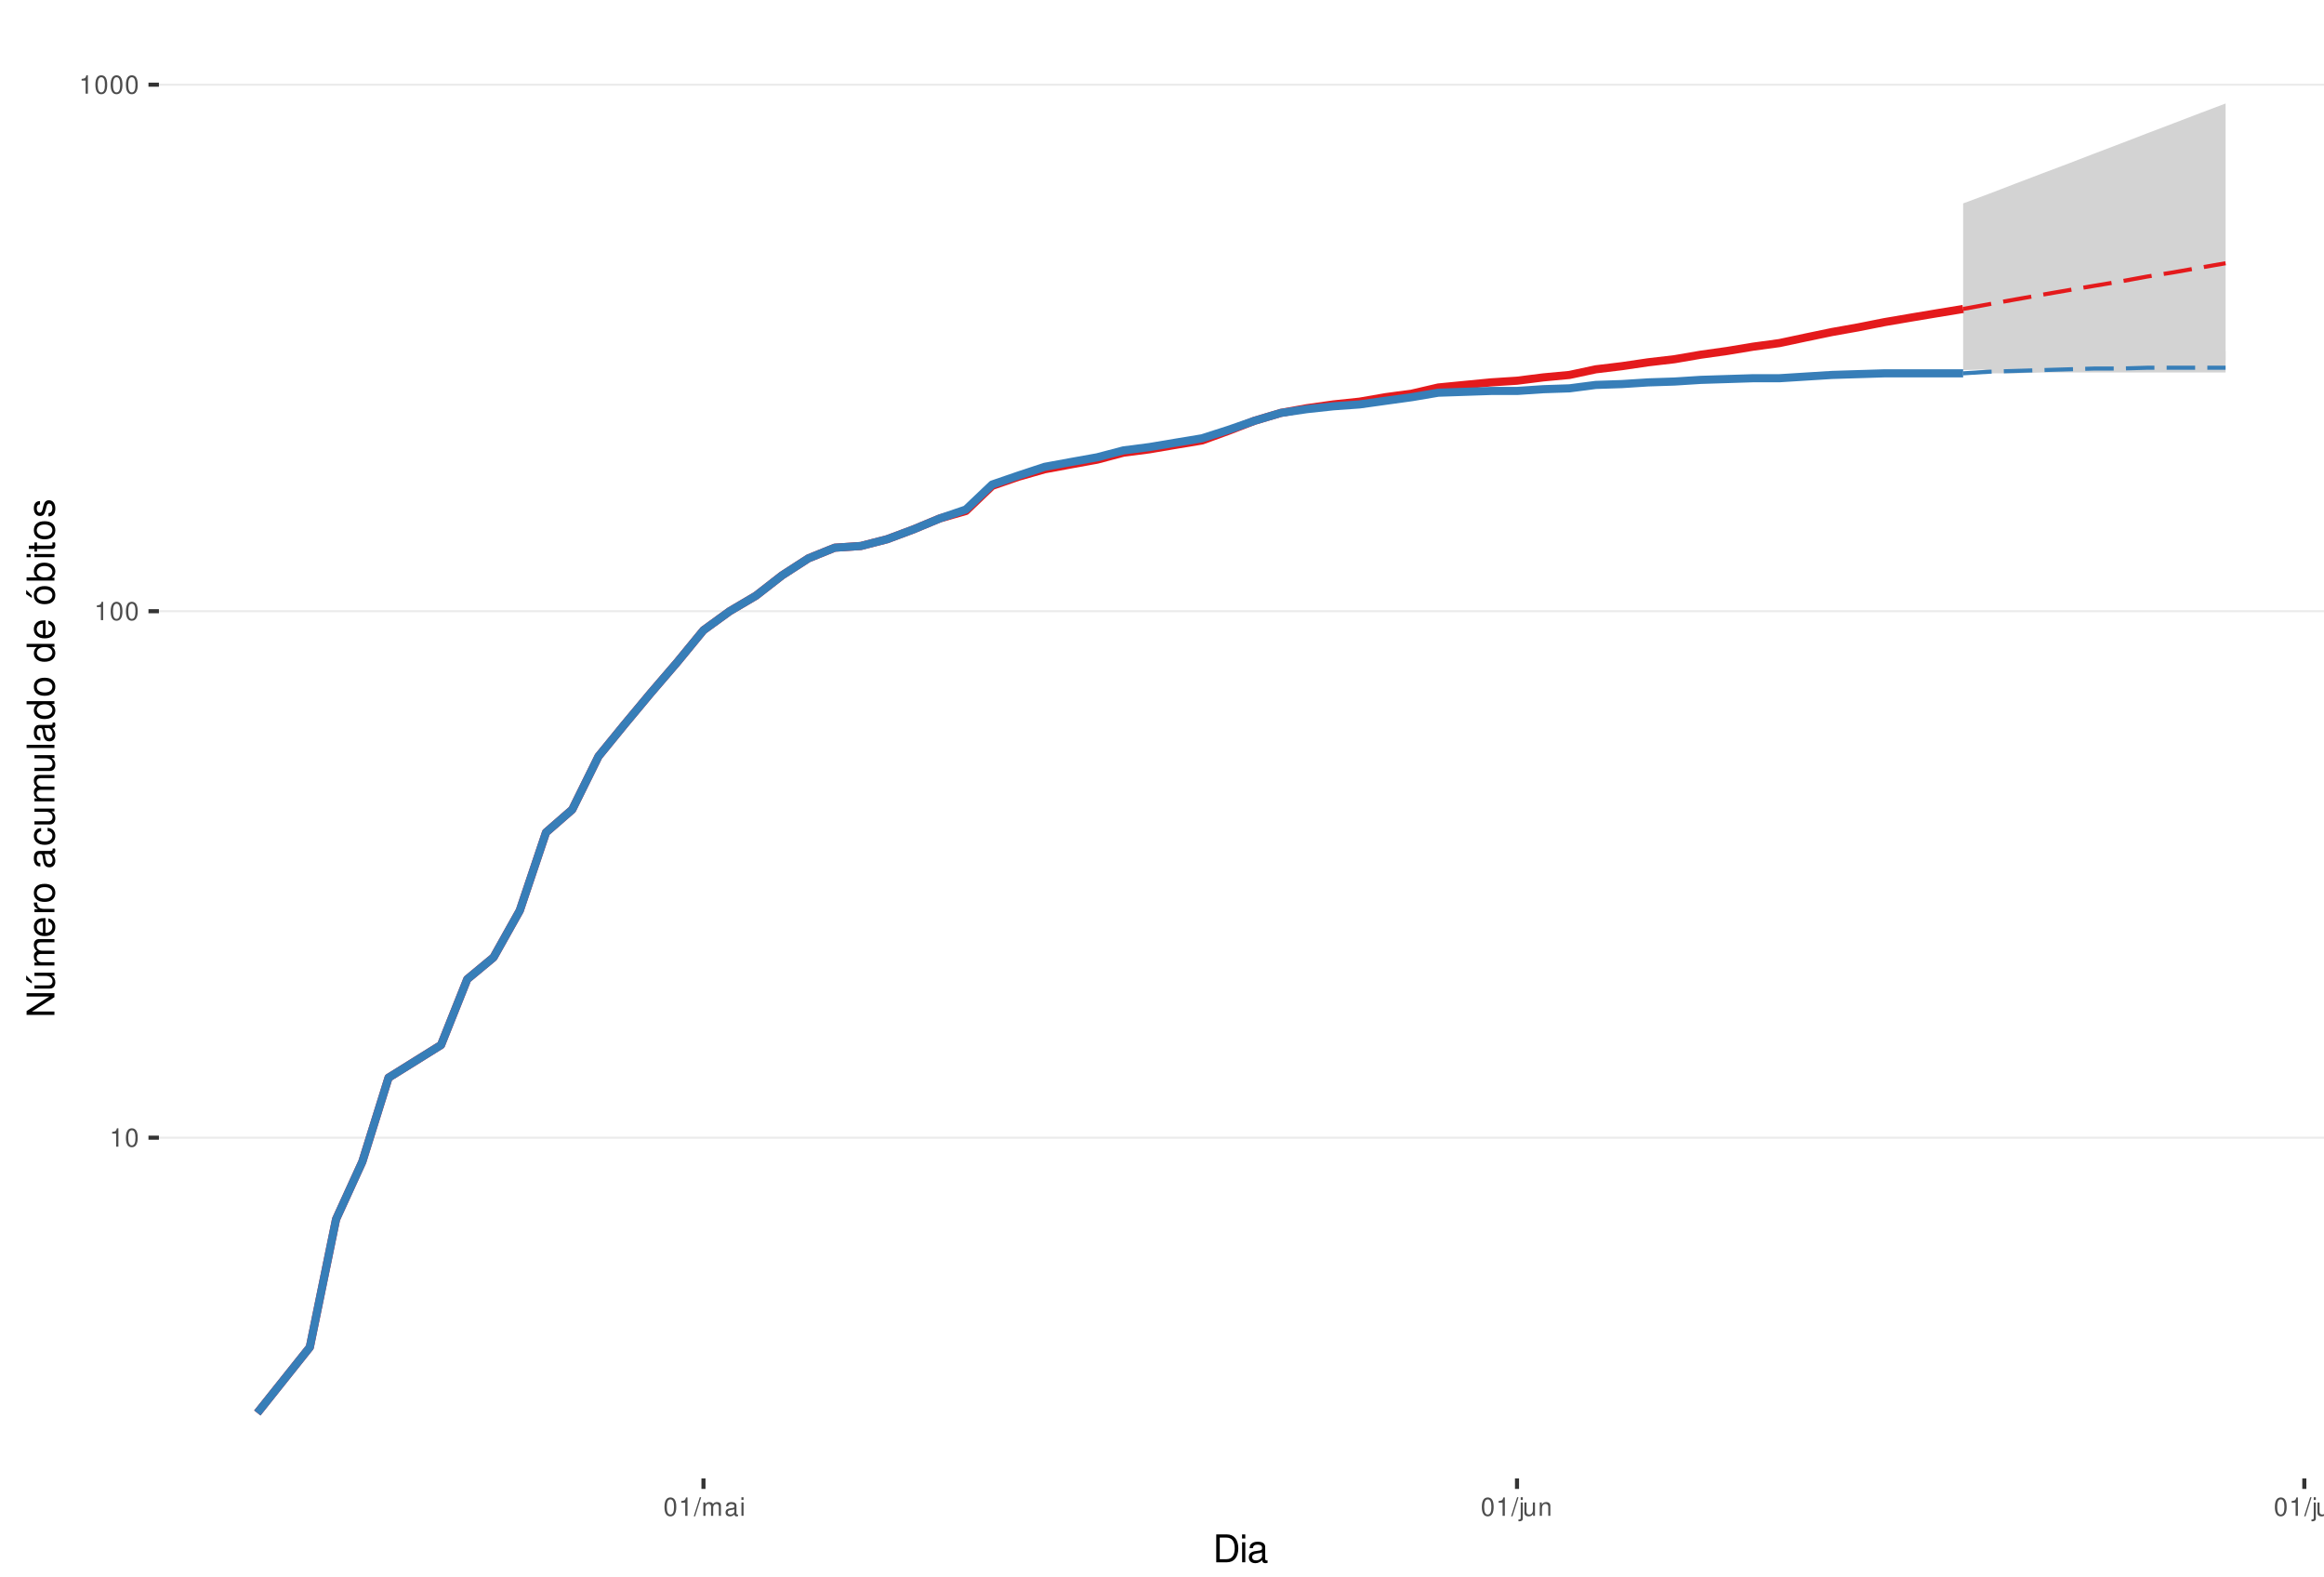
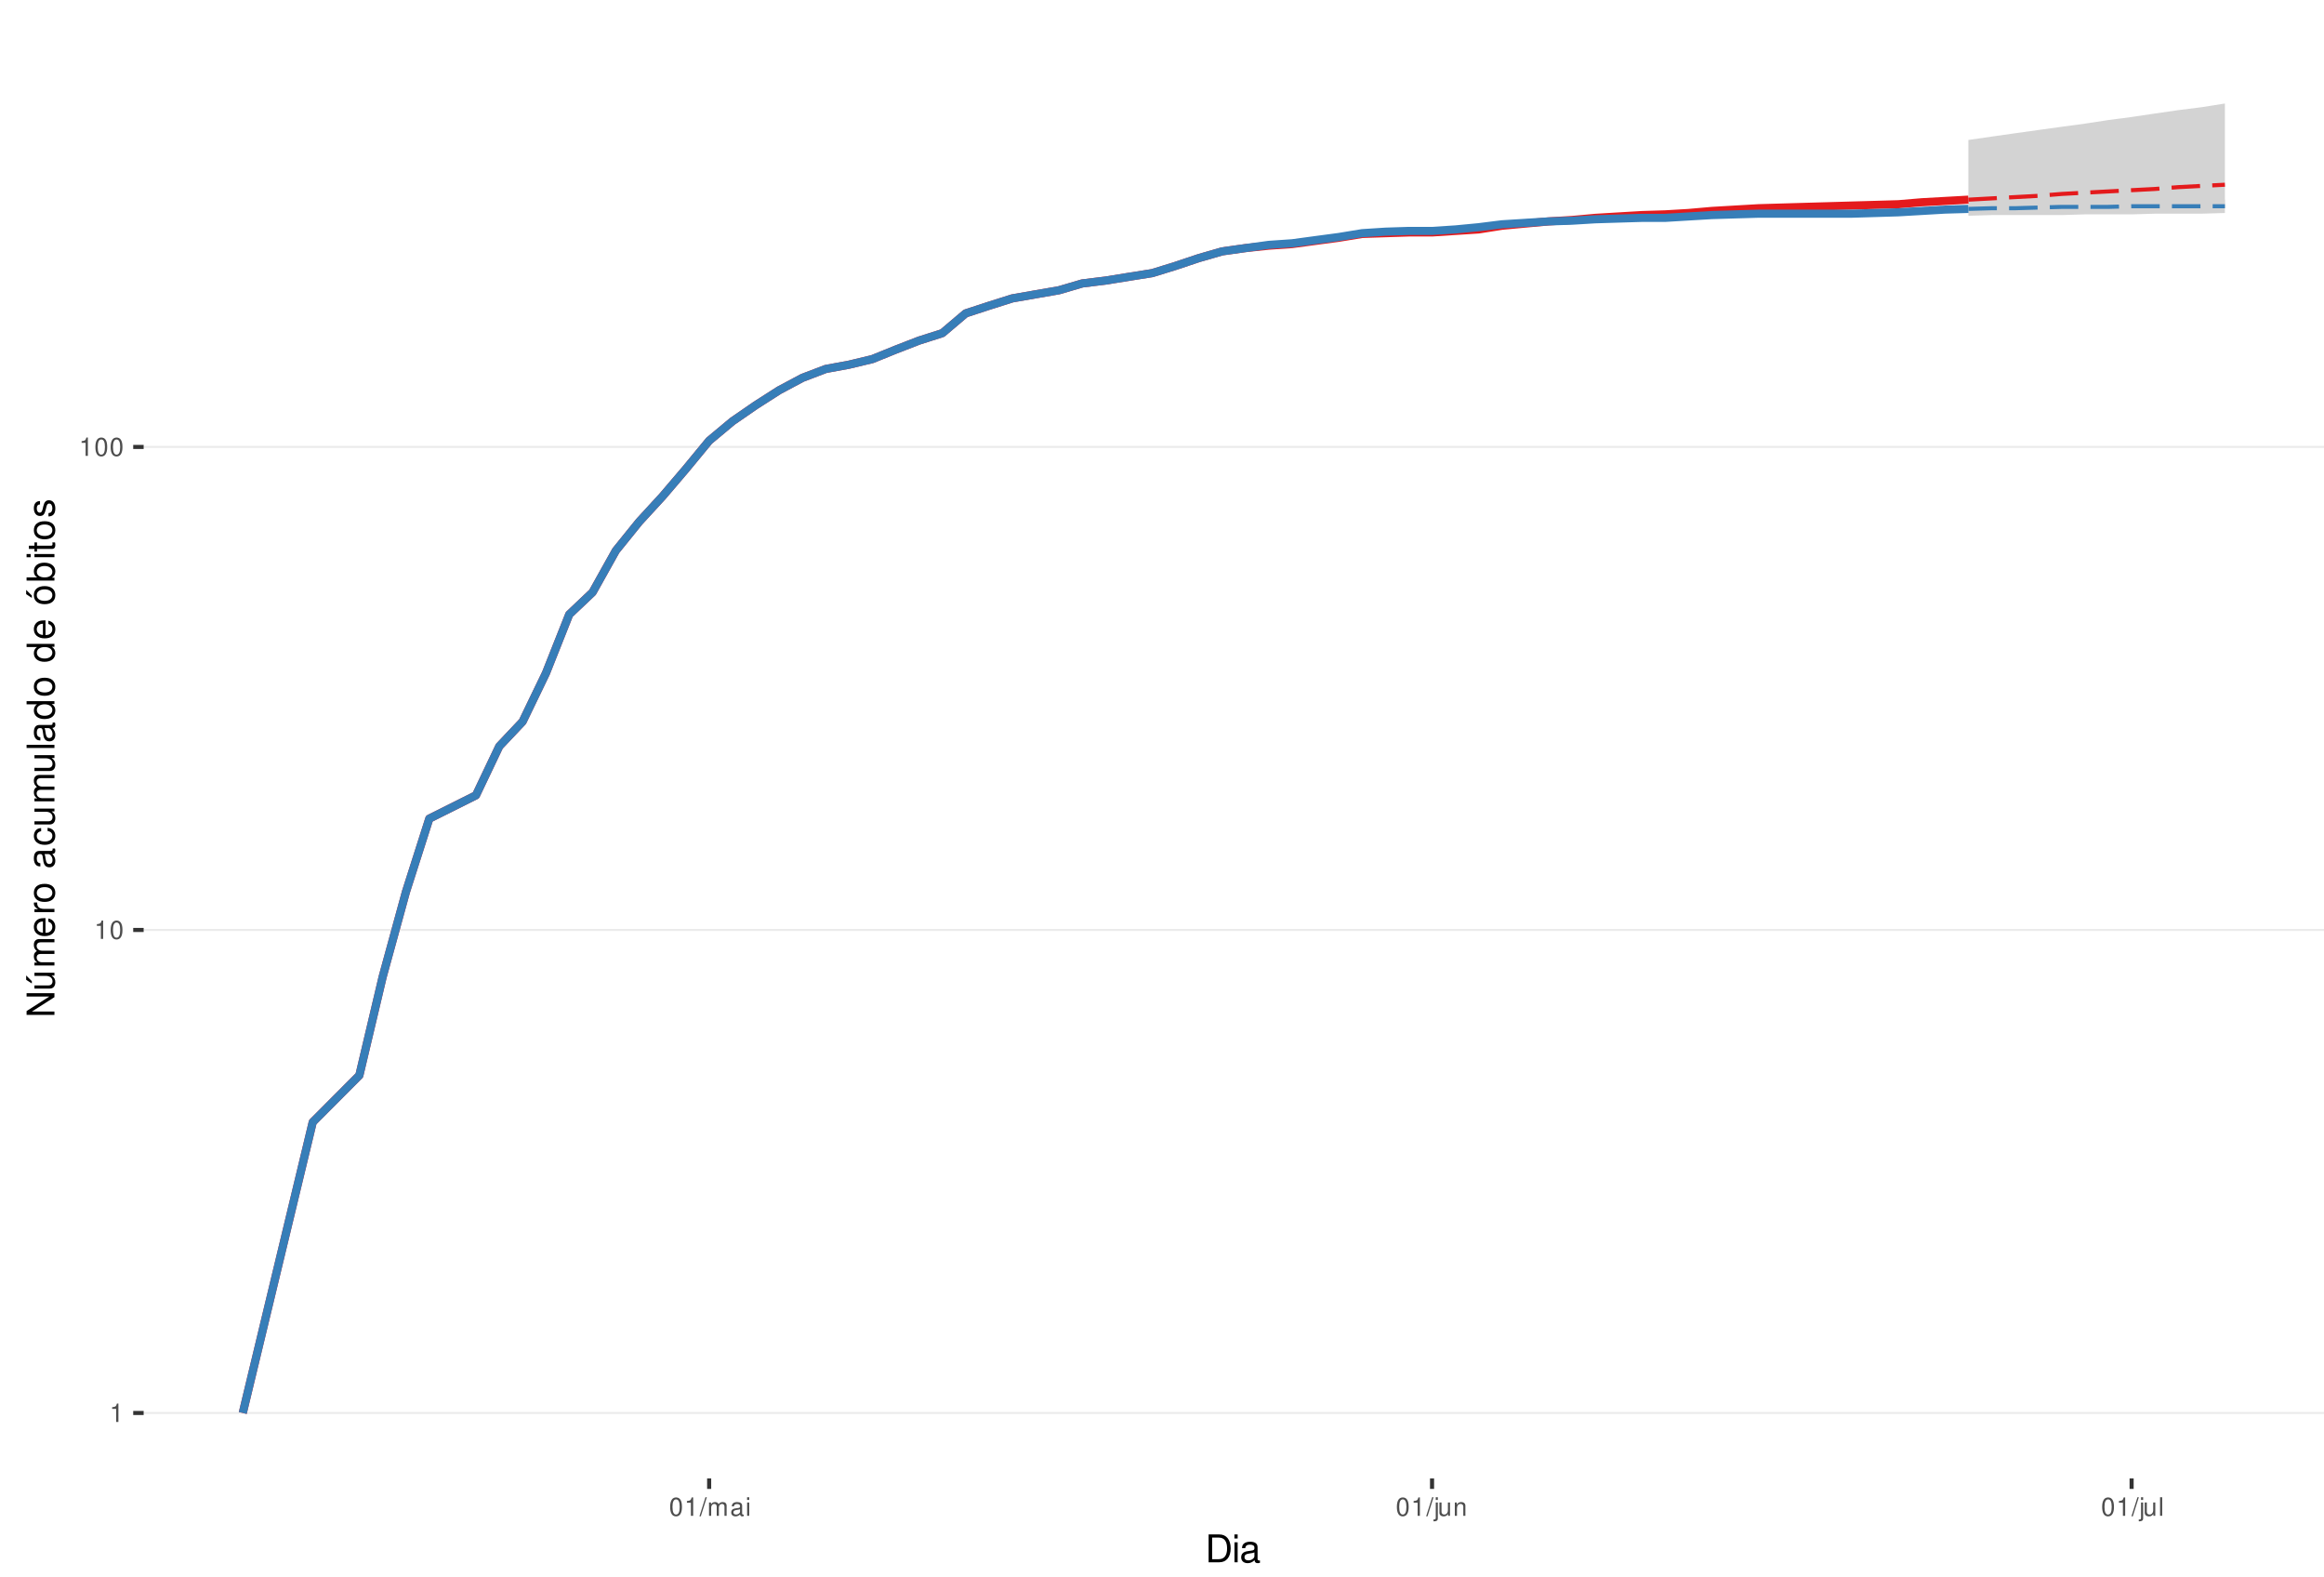
<svg xmlns="http://www.w3.org/2000/svg" xmlns:xlink="http://www.w3.org/1999/xlink" width="609pt" height="413pt" viewBox="0 0 609 413" version="1.1">
  <defs>
    <g>
      <symbol overflow="visible" id="glyph0-0">
        <path style="stroke:none;" d="" />
      </symbol>
      <symbol overflow="visible" id="glyph0-1">
        <path style="stroke:none;" d="M 1.719 -3.422 L 1.719 0 L 2.312 0 L 2.312 -4.812 L 1.922 -4.812 C 1.719 -4.078 1.578 -3.969 0.672 -3.859 L 0.672 -3.422 Z M 1.719 -3.422 " />
      </symbol>
      <symbol overflow="visible" id="glyph0-2">
        <path style="stroke:none;" d="M 1.828 -4.812 C 1.391 -4.812 0.984 -4.609 0.75 -4.281 C 0.438 -3.859 0.281 -3.219 0.281 -2.328 C 0.281 -0.703 0.812 0.156 1.828 0.156 C 2.828 0.156 3.375 -0.703 3.375 -2.297 C 3.375 -3.219 3.234 -3.844 2.922 -4.281 C 2.672 -4.625 2.281 -4.812 1.828 -4.812 Z M 1.828 -4.297 C 2.469 -4.297 2.781 -3.641 2.781 -2.344 C 2.781 -0.969 2.469 -0.328 1.812 -0.328 C 1.203 -0.328 0.891 -1 0.891 -2.328 C 0.891 -3.641 1.203 -4.297 1.828 -4.297 Z M 1.828 -4.297 " />
      </symbol>
      <symbol overflow="visible" id="glyph0-3">
        <path style="stroke:none;" d="M 1.531 -4.859 L -0.047 0.141 L 0.312 0.141 L 1.891 -4.859 Z M 1.531 -4.859 " />
      </symbol>
      <symbol overflow="visible" id="glyph0-4">
        <path style="stroke:none;" d="M 0.469 -3.484 L 0.469 0 L 1.031 0 L 1.031 -2.188 C 1.031 -2.703 1.391 -3.109 1.844 -3.109 C 2.25 -3.109 2.484 -2.844 2.484 -2.406 L 2.484 0 L 3.047 0 L 3.047 -2.188 C 3.047 -2.703 3.422 -3.109 3.875 -3.109 C 4.266 -3.109 4.516 -2.844 4.516 -2.406 L 4.516 0 L 5.078 0 L 5.078 -2.609 C 5.078 -3.234 4.719 -3.594 4.062 -3.594 C 3.594 -3.594 3.312 -3.453 2.984 -3.062 C 2.781 -3.422 2.5 -3.594 2.047 -3.594 C 1.578 -3.594 1.266 -3.422 0.984 -3 L 0.984 -3.484 Z M 0.469 -3.484 " />
      </symbol>
      <symbol overflow="visible" id="glyph0-5">
        <path style="stroke:none;" d="M 3.562 -0.328 C 3.5 -0.312 3.469 -0.312 3.438 -0.312 C 3.25 -0.312 3.141 -0.406 3.141 -0.578 L 3.141 -2.641 C 3.141 -3.25 2.688 -3.594 1.828 -3.594 C 1.312 -3.594 0.906 -3.438 0.672 -3.188 C 0.516 -3 0.453 -2.797 0.438 -2.453 L 0.984 -2.453 C 1.031 -2.875 1.297 -3.078 1.812 -3.078 C 2.312 -3.078 2.594 -2.891 2.594 -2.562 L 2.594 -2.406 C 2.578 -2.172 2.469 -2.078 2.016 -2.031 C 1.219 -1.922 1.109 -1.891 0.891 -1.812 C 0.484 -1.641 0.281 -1.328 0.281 -0.875 C 0.281 -0.25 0.719 0.156 1.422 0.156 C 1.859 0.156 2.219 0 2.609 -0.359 C 2.656 0 2.828 0.156 3.188 0.156 C 3.297 0.156 3.375 0.141 3.562 0.094 Z M 2.594 -1.094 C 2.594 -0.906 2.531 -0.797 2.375 -0.641 C 2.141 -0.438 1.875 -0.328 1.547 -0.328 C 1.109 -0.328 0.859 -0.547 0.859 -0.891 C 0.859 -1.266 1.094 -1.438 1.703 -1.531 C 2.297 -1.609 2.406 -1.641 2.594 -1.719 Z M 2.594 -1.094 " />
      </symbol>
      <symbol overflow="visible" id="glyph0-6">
        <path style="stroke:none;" d="M 1 -3.484 L 0.453 -3.484 L 0.453 0 L 1 0 Z M 1 -4.859 L 0.438 -4.859 L 0.438 -4.156 L 1 -4.156 Z M 1 -4.859 " />
      </symbol>
      <symbol overflow="visible" id="glyph0-7">
        <path style="stroke:none;" d="M 0.469 -3.484 L 0.469 0.5 C 0.469 0.859 0.359 0.969 0.016 0.969 C -0.031 0.969 -0.047 0.969 -0.125 0.953 L -0.125 1.438 C -0.047 1.438 -0.016 1.453 0.062 1.453 C 0.688 1.453 1.016 1.203 1.016 0.719 L 1.016 -3.484 Z M 1.016 -4.859 L 0.469 -4.859 L 0.469 -4.156 L 1.016 -4.156 Z M 1.016 -4.859 " />
      </symbol>
      <symbol overflow="visible" id="glyph0-8">
        <path style="stroke:none;" d="M 3.203 0 L 3.203 -3.484 L 2.656 -3.484 L 2.656 -1.516 C 2.656 -0.797 2.281 -0.328 1.703 -0.328 C 1.266 -0.328 0.984 -0.594 0.984 -1.016 L 0.984 -3.484 L 0.438 -3.484 L 0.438 -0.797 C 0.438 -0.219 0.859 0.156 1.547 0.156 C 2.062 0.156 2.391 -0.031 2.703 -0.484 L 2.703 0 Z M 3.203 0 " />
      </symbol>
      <symbol overflow="visible" id="glyph0-9">
        <path style="stroke:none;" d="M 0.469 -3.484 L 0.469 0 L 1.031 0 L 1.031 -1.922 C 1.031 -2.641 1.391 -3.109 1.969 -3.109 C 2.406 -3.109 2.688 -2.828 2.688 -2.422 L 2.688 0 L 3.234 0 L 3.234 -2.641 C 3.234 -3.219 2.812 -3.594 2.141 -3.594 C 1.625 -3.594 1.281 -3.391 0.984 -2.906 L 0.984 -3.484 Z M 0.469 -3.484 " />
      </symbol>
      <symbol overflow="visible" id="glyph0-10">
        <path style="stroke:none;" d="M 1.016 -4.859 L 0.453 -4.859 L 0.453 0 L 1.016 0 Z M 1.016 -4.859 " />
      </symbol>
      <symbol overflow="visible" id="glyph1-0">
        <path style="stroke:none;" d="" />
      </symbol>
      <symbol overflow="visible" id="glyph1-1">
        <path style="stroke:none;" d="M 0.891 0 L 3.703 0 C 5.547 0 6.672 -1.375 6.672 -3.656 C 6.672 -5.906 5.547 -7.297 3.703 -7.297 L 0.891 -7.297 Z M 1.812 -0.812 L 1.812 -6.469 L 3.547 -6.469 C 4.984 -6.469 5.734 -5.5 5.734 -3.641 C 5.734 -1.797 4.984 -0.812 3.547 -0.812 Z M 1.812 -0.812 " />
      </symbol>
      <symbol overflow="visible" id="glyph1-2">
        <path style="stroke:none;" d="M 1.5 -5.234 L 0.672 -5.234 L 0.672 0 L 1.5 0 Z M 1.5 -7.297 L 0.656 -7.297 L 0.656 -6.234 L 1.5 -6.234 Z M 1.5 -7.297 " />
      </symbol>
      <symbol overflow="visible" id="glyph1-3">
        <path style="stroke:none;" d="M 5.344 -0.484 C 5.266 -0.469 5.219 -0.469 5.172 -0.469 C 4.875 -0.469 4.719 -0.625 4.719 -0.875 L 4.719 -3.953 C 4.719 -4.891 4.047 -5.391 2.75 -5.391 C 1.984 -5.391 1.375 -5.172 1.016 -4.781 C 0.766 -4.516 0.672 -4.203 0.656 -3.688 L 1.484 -3.688 C 1.562 -4.328 1.938 -4.625 2.719 -4.625 C 3.484 -4.625 3.891 -4.344 3.891 -3.844 L 3.891 -3.625 C 3.875 -3.266 3.703 -3.125 3.016 -3.047 C 1.844 -2.891 1.656 -2.844 1.344 -2.719 C 0.734 -2.453 0.422 -2 0.422 -1.312 C 0.422 -0.375 1.078 0.234 2.141 0.234 C 2.797 0.234 3.328 0 3.922 -0.547 C 3.984 0 4.234 0.234 4.781 0.234 C 4.953 0.234 5.062 0.203 5.344 0.141 Z M 3.891 -1.656 C 3.891 -1.375 3.812 -1.203 3.562 -0.969 C 3.219 -0.656 2.812 -0.5 2.312 -0.5 C 1.672 -0.5 1.297 -0.812 1.297 -1.344 C 1.297 -1.891 1.656 -2.172 2.547 -2.297 C 3.438 -2.422 3.609 -2.453 3.891 -2.594 Z M 3.891 -1.656 " />
      </symbol>
      <symbol overflow="visible" id="glyph2-0">
        <path style="stroke:none;" d="" />
      </symbol>
      <symbol overflow="visible" id="glyph2-1">
        <path style="stroke:none;" d="M -7.297 -6.453 L -7.297 -5.578 L -1.328 -5.578 L -7.297 -1.766 L -7.297 -0.766 L 0 -0.766 L 0 -1.641 L -5.906 -1.641 L 0 -5.406 L 0 -6.453 Z M -7.297 -6.453 " />
      </symbol>
      <symbol overflow="visible" id="glyph2-2">
        <path style="stroke:none;" d="M 0 -4.812 L -5.234 -4.812 L -5.234 -3.984 L -2.266 -3.984 C -1.203 -3.984 -0.5 -3.438 -0.5 -2.562 C -0.5 -1.906 -0.906 -1.484 -1.531 -1.484 L -5.234 -1.484 L -5.234 -0.656 L -1.203 -0.656 C -0.328 -0.656 0.234 -1.297 0.234 -2.312 C 0.234 -3.094 -0.047 -3.578 -0.734 -4.062 L 0 -4.062 Z M -7.406 -2.953 L -5.922 -2 L -5.922 -2.594 L -7.406 -4.094 Z M -7.406 -2.953 " />
      </symbol>
      <symbol overflow="visible" id="glyph2-3">
        <path style="stroke:none;" d="M -5.234 -0.703 L 0 -0.703 L 0 -1.547 L -3.297 -1.547 C -4.047 -1.547 -4.656 -2.094 -4.656 -2.766 C -4.656 -3.391 -4.281 -3.734 -3.609 -3.734 L 0 -3.734 L 0 -4.578 L -3.297 -4.578 C -4.047 -4.578 -4.656 -5.125 -4.656 -5.812 C -4.656 -6.422 -4.266 -6.781 -3.609 -6.781 L 0 -6.781 L 0 -7.625 L -3.938 -7.625 C -4.875 -7.625 -5.391 -7.078 -5.391 -6.094 C -5.391 -5.406 -5.188 -4.984 -4.594 -4.484 C -5.156 -4.188 -5.391 -3.766 -5.391 -3.078 C -5.391 -2.375 -5.125 -1.906 -4.5 -1.469 L -5.234 -1.469 Z M -5.234 -0.703 " />
      </symbol>
      <symbol overflow="visible" id="glyph2-4">
        <path style="stroke:none;" d="M -2.344 -5.125 C -3.141 -5.125 -3.625 -5.062 -4.016 -4.922 C -4.875 -4.578 -5.391 -3.781 -5.391 -2.797 C -5.391 -1.344 -4.281 -0.406 -2.547 -0.406 C -0.812 -0.406 0.234 -1.297 0.234 -2.781 C 0.234 -3.984 -0.453 -4.812 -1.594 -5.016 L -1.594 -4.188 C -0.906 -3.953 -0.547 -3.484 -0.547 -2.812 C -0.547 -2.281 -0.781 -1.828 -1.219 -1.547 C -1.516 -1.344 -1.812 -1.281 -2.344 -1.266 Z M -3.016 -1.297 C -3.984 -1.359 -4.625 -1.953 -4.625 -2.797 C -4.625 -3.641 -3.953 -4.234 -3.016 -4.234 Z M -3.016 -1.297 " />
      </symbol>
      <symbol overflow="visible" id="glyph2-5">
        <path style="stroke:none;" d="M -5.234 -0.688 L 0 -0.688 L 0 -1.531 L -2.719 -1.531 C -3.984 -1.547 -4.547 -2.062 -4.516 -3.203 L -5.359 -3.203 C -5.375 -3.062 -5.391 -2.984 -5.391 -2.891 C -5.391 -2.344 -5.062 -1.938 -4.297 -1.453 L -5.234 -1.453 Z M -5.234 -0.688 " />
      </symbol>
      <symbol overflow="visible" id="glyph2-6">
        <path style="stroke:none;" d="M -5.391 -2.719 C -5.391 -1.234 -4.344 -0.359 -2.578 -0.359 C -0.812 -0.359 0.234 -1.234 0.234 -2.734 C 0.234 -4.203 -0.812 -5.094 -2.547 -5.094 C -4.359 -5.094 -5.391 -4.234 -5.391 -2.719 Z M -4.625 -2.734 C -4.625 -3.672 -3.844 -4.234 -2.547 -4.234 C -1.312 -4.234 -0.547 -3.656 -0.547 -2.734 C -0.547 -1.797 -1.312 -1.234 -2.578 -1.234 C -3.844 -1.234 -4.625 -1.797 -4.625 -2.734 Z M -4.625 -2.734 " />
      </symbol>
      <symbol overflow="visible" id="glyph2-7">
        <path style="stroke:none;" d="" />
      </symbol>
      <symbol overflow="visible" id="glyph2-8">
        <path style="stroke:none;" d="M -0.484 -5.344 C -0.469 -5.266 -0.469 -5.219 -0.469 -5.172 C -0.469 -4.875 -0.625 -4.719 -0.875 -4.719 L -3.953 -4.719 C -4.891 -4.719 -5.391 -4.047 -5.391 -2.75 C -5.391 -1.984 -5.172 -1.375 -4.781 -1.016 C -4.516 -0.766 -4.203 -0.672 -3.688 -0.656 L -3.688 -1.484 C -4.328 -1.562 -4.625 -1.938 -4.625 -2.719 C -4.625 -3.484 -4.344 -3.891 -3.844 -3.891 L -3.625 -3.891 C -3.266 -3.875 -3.125 -3.703 -3.047 -3.016 C -2.891 -1.844 -2.844 -1.656 -2.719 -1.344 C -2.453 -0.734 -2 -0.422 -1.312 -0.422 C -0.375 -0.422 0.234 -1.078 0.234 -2.141 C 0.234 -2.797 0 -3.328 -0.547 -3.922 C 0 -3.984 0.234 -4.234 0.234 -4.781 C 0.234 -4.953 0.203 -5.062 0.141 -5.344 Z M -1.656 -3.891 C -1.375 -3.891 -1.203 -3.812 -0.969 -3.562 C -0.656 -3.219 -0.5 -2.812 -0.5 -2.312 C -0.5 -1.672 -0.812 -1.297 -1.344 -1.297 C -1.891 -1.297 -2.172 -1.656 -2.297 -2.547 C -2.422 -3.438 -2.453 -3.609 -2.594 -3.891 Z M -1.656 -3.891 " />
      </symbol>
      <symbol overflow="visible" id="glyph2-9">
        <path style="stroke:none;" d="M -3.484 -4.703 C -3.984 -4.672 -4.312 -4.562 -4.609 -4.359 C -5.094 -4 -5.391 -3.375 -5.391 -2.641 C -5.391 -1.219 -4.266 -0.312 -2.531 -0.312 C -0.844 -0.312 0.234 -1.203 0.234 -2.625 C 0.234 -3.875 -0.516 -4.672 -1.797 -4.766 L -1.797 -3.938 C -0.953 -3.797 -0.547 -3.359 -0.547 -2.656 C -0.547 -1.734 -1.297 -1.188 -2.531 -1.188 C -3.844 -1.188 -4.625 -1.719 -4.625 -2.625 C -4.625 -3.328 -4.203 -3.766 -3.484 -3.875 Z M -3.484 -4.703 " />
      </symbol>
      <symbol overflow="visible" id="glyph2-10">
        <path style="stroke:none;" d="M 0 -4.812 L -5.234 -4.812 L -5.234 -3.984 L -2.266 -3.984 C -1.203 -3.984 -0.5 -3.438 -0.5 -2.562 C -0.5 -1.906 -0.906 -1.484 -1.531 -1.484 L -5.234 -1.484 L -5.234 -0.656 L -1.203 -0.656 C -0.328 -0.656 0.234 -1.297 0.234 -2.312 C 0.234 -3.094 -0.047 -3.578 -0.734 -4.062 L 0 -4.062 Z M 0 -4.812 " />
      </symbol>
      <symbol overflow="visible" id="glyph2-11">
        <path style="stroke:none;" d="M -7.297 -1.516 L -7.297 -0.688 L 0 -0.688 L 0 -1.516 Z M -7.297 -1.516 " />
      </symbol>
      <symbol overflow="visible" id="glyph2-12">
        <path style="stroke:none;" d="M -7.297 -4.953 L -7.297 -4.125 L -4.578 -4.125 C -5.109 -3.766 -5.391 -3.203 -5.391 -2.516 C -5.391 -1.156 -4.297 -0.266 -2.625 -0.266 C -0.859 -0.266 0.234 -1.125 0.234 -2.547 C 0.234 -3.266 -0.047 -3.766 -0.688 -4.203 L 0 -4.203 L 0 -4.953 Z M -4.609 -2.656 C -4.609 -3.547 -3.812 -4.125 -2.562 -4.125 C -1.344 -4.125 -0.547 -3.547 -0.547 -2.656 C -0.547 -1.734 -1.359 -1.125 -2.578 -1.125 C -3.797 -1.125 -4.609 -1.734 -4.609 -2.656 Z M -4.609 -2.656 " />
      </symbol>
      <symbol overflow="visible" id="glyph2-13">
        <path style="stroke:none;" d="M -5.391 -2.719 C -5.391 -1.234 -4.344 -0.359 -2.578 -0.359 C -0.812 -0.359 0.234 -1.234 0.234 -2.734 C 0.234 -4.203 -0.812 -5.094 -2.547 -5.094 C -4.359 -5.094 -5.391 -4.234 -5.391 -2.719 Z M -4.625 -2.734 C -4.625 -3.672 -3.844 -4.234 -2.547 -4.234 C -1.312 -4.234 -0.547 -3.656 -0.547 -2.734 C -0.547 -1.797 -1.312 -1.234 -2.578 -1.234 C -3.844 -1.234 -4.625 -1.797 -4.625 -2.734 Z M -7.406 -2.984 L -5.922 -2.016 L -5.922 -2.625 L -7.406 -4.109 Z M -7.406 -2.984 " />
      </symbol>
      <symbol overflow="visible" id="glyph2-14">
        <path style="stroke:none;" d="M -7.297 -0.547 L 0 -0.547 L 0 -1.297 L -0.672 -1.297 C -0.062 -1.688 0.234 -2.219 0.234 -2.953 C 0.234 -4.328 -0.906 -5.234 -2.641 -5.234 C -4.344 -5.234 -5.391 -4.375 -5.391 -2.984 C -5.391 -2.266 -5.125 -1.766 -4.531 -1.375 L -7.297 -1.375 Z M -4.609 -2.828 C -4.609 -3.766 -3.797 -4.359 -2.547 -4.359 C -1.359 -4.359 -0.547 -3.734 -0.547 -2.828 C -0.547 -1.938 -1.344 -1.375 -2.578 -1.375 C -3.812 -1.375 -4.609 -1.938 -4.609 -2.828 Z M -4.609 -2.828 " />
      </symbol>
      <symbol overflow="visible" id="glyph2-15">
        <path style="stroke:none;" d="M -5.234 -1.5 L -5.234 -0.672 L 0 -0.672 L 0 -1.5 Z M -7.297 -1.5 L -7.297 -0.656 L -6.234 -0.656 L -6.234 -1.5 Z M -7.297 -1.5 " />
      </symbol>
      <symbol overflow="visible" id="glyph2-16">
        <path style="stroke:none;" d="M -5.234 -2.547 L -5.234 -1.688 L -6.688 -1.688 L -6.688 -0.844 L -5.234 -0.844 L -5.234 -0.141 L -4.562 -0.141 L -4.562 -0.844 L -0.594 -0.844 C -0.062 -0.844 0.234 -1.203 0.234 -1.859 C 0.234 -2.078 0.203 -2.266 0.156 -2.547 L -0.547 -2.547 C -0.516 -2.422 -0.5 -2.312 -0.5 -2.141 C -0.5 -1.781 -0.594 -1.688 -0.969 -1.688 L -4.562 -1.688 L -4.562 -2.547 Z M -5.234 -2.547 " />
      </symbol>
      <symbol overflow="visible" id="glyph2-17">
        <path style="stroke:none;" d="M -3.781 -4.375 C -4.812 -4.375 -5.391 -3.688 -5.391 -2.484 C -5.391 -1.266 -4.766 -0.469 -3.797 -0.469 C -2.969 -0.469 -2.578 -0.891 -2.281 -2.125 L -2.094 -2.906 C -1.953 -3.484 -1.734 -3.719 -1.375 -3.719 C -0.875 -3.719 -0.547 -3.234 -0.547 -2.5 C -0.547 -2.047 -0.672 -1.672 -0.891 -1.453 C -1.047 -1.328 -1.188 -1.266 -1.562 -1.219 L -1.562 -0.344 C -0.344 -0.375 0.234 -1.062 0.234 -2.438 C 0.234 -3.75 -0.422 -4.594 -1.438 -4.594 C -2.203 -4.594 -2.641 -4.156 -2.891 -3.109 L -3.078 -2.312 C -3.234 -1.625 -3.453 -1.344 -3.828 -1.344 C -4.312 -1.344 -4.625 -1.766 -4.625 -2.453 C -4.625 -3.125 -4.328 -3.484 -3.781 -3.5 Z M -3.781 -4.375 " />
      </symbol>
    </g>
    <clipPath id="clip1">
-       <path d="M 41.645 9.961 L 609 9.961 L 609 387.328 L 41.645 387.328 Z M 41.645 9.961 " />
+       <path d="M 37.645 9.961 L 609 9.961 L 609 387.328 L 37.645 387.328 Z M 37.645 9.961 " />
    </clipPath>
    <clipPath id="clip2">
-       <path d="M 41.645 297 L 609 297 L 609 299 L 41.645 299 Z M 41.645 297 " />
+       <path d="M 37.645 369 L 609 369 L 609 371 L 37.645 371 Z M 37.645 369 " />
    </clipPath>
    <clipPath id="clip3">
-       <path d="M 41.645 159 L 609 159 L 609 161 L 41.645 161 Z M 41.645 159 " />
+       <path d="M 37.645 243 L 609 243 L 609 244 L 37.645 244 Z M 37.645 243 " />
    </clipPath>
    <clipPath id="clip4">
-       <path d="M 41.645 21 L 609 21 L 609 23 L 41.645 23 Z M 41.645 21 " />
+       <path d="M 37.645 116 L 609 116 L 609 118 L 37.645 118 Z M 37.645 116 " />
    </clipPath>
  </defs>
  <g id="surface235">
    <rect x="0" y="0" width="609" height="413" style="fill:rgb(100%,100%,100%);fill-opacity:1;stroke:none;" />
    <rect x="0" y="0" width="609" height="413" style="fill:rgb(100%,100%,100%);fill-opacity:1;stroke:none;" />
    <path style="fill:none;stroke-width:1.067;stroke-linecap:round;stroke-linejoin:round;stroke:rgb(100%,100%,100%);stroke-opacity:1;stroke-miterlimit:10;" d="M 0 413 L 609 413 L 609 0 L 0 0 Z M 0 413 " />
    <g clip-path="url(#clip1)" clip-rule="nonzero">
-       <path style=" stroke:none;fill-rule:nonzero;fill:rgb(100%,100%,100%);fill-opacity:1;" d="M 41.645 387.328 L 609 387.328 L 609 9.961 L 41.645 9.961 Z M 41.645 387.328 " />
+       <path style=" stroke:none;fill-rule:nonzero;fill:rgb(100%,100%,100%);fill-opacity:1;" d="M 37.645 387.328 L 609 387.328 L 609 9.961 L 37.645 9.961 Z M 37.645 387.328 " />
    </g>
    <g clip-path="url(#clip2)" clip-rule="nonzero">
-       <path style="fill:none;stroke-width:0.533;stroke-linecap:butt;stroke-linejoin:round;stroke:rgb(92.157%,92.157%,92.157%);stroke-opacity:1;stroke-miterlimit:10;" d="M 41.645 298.055 L 609 298.055 " />
+       <path style="fill:none;stroke-width:0.533;stroke-linecap:butt;stroke-linejoin:round;stroke:rgb(92.157%,92.157%,92.157%);stroke-opacity:1;stroke-miterlimit:10;" d="M 37.645 370.176 L 609 370.176 " />
    </g>
    <g clip-path="url(#clip3)" clip-rule="nonzero">
-       <path style="fill:none;stroke-width:0.533;stroke-linecap:butt;stroke-linejoin:round;stroke:rgb(92.157%,92.157%,92.157%);stroke-opacity:1;stroke-miterlimit:10;" d="M 41.645 160.121 L 609 160.121 " />
+       <path style="fill:none;stroke-width:0.533;stroke-linecap:butt;stroke-linejoin:round;stroke:rgb(92.157%,92.157%,92.157%);stroke-opacity:1;stroke-miterlimit:10;" d="M 37.645 243.629 L 609 243.629 " />
    </g>
    <g clip-path="url(#clip4)" clip-rule="nonzero">
-       <path style="fill:none;stroke-width:0.533;stroke-linecap:butt;stroke-linejoin:round;stroke:rgb(92.157%,92.157%,92.157%);stroke-opacity:1;stroke-miterlimit:10;" d="M 41.645 22.188 L 609 22.188 " />
-     </g>
-     <path style=" stroke:none;fill-rule:nonzero;fill:rgb(82.745%,82.745%,82.745%);fill-opacity:1;" d="M 514.441 53.289 L 521.316 50.727 L 528.195 48.082 L 535.07 45.465 L 541.949 42.871 L 548.824 40.223 L 555.703 37.609 L 562.578 34.957 L 569.457 32.344 L 576.336 29.707 L 583.211 27.117 L 583.211 94.309 L 576.336 94.711 L 569.457 94.91 L 562.578 95.113 L 555.703 95.316 L 548.824 95.723 L 541.949 95.926 L 535.07 96.133 L 528.195 96.34 L 521.316 96.754 L 514.441 96.961 Z M 514.441 53.289 " />
-     <path style=" stroke:none;fill-rule:nonzero;fill:rgb(82.745%,82.745%,82.745%);fill-opacity:1;" d="M 514.441 97.805 L 521.316 96.547 L 528.195 95.52 L 535.07 94.711 L 541.949 93.91 L 548.824 93.316 L 555.703 92.73 L 562.578 92.344 L 569.457 92.152 L 576.336 91.957 L 583.211 91.957 L 583.211 97.59 L 535.07 97.59 L 528.195 97.805 Z M 514.441 97.805 " />
-     <path style="fill:none;stroke-width:2.134;stroke-linecap:butt;stroke-linejoin:round;stroke:rgb(89.412%,10.196%,10.98%);stroke-opacity:1;stroke-miterlimit:10;" d="M 67.434 370.176 L 81.188 352.941 L 88.066 319.418 L 94.941 304.363 L 101.82 282.336 L 115.574 273.766 L 122.449 256.531 L 129.328 250.82 L 136.203 238.555 L 143.082 218.082 L 149.957 212.086 L 156.836 198.152 L 163.711 189.73 L 170.59 181.484 L 177.465 173.488 L 184.344 165.113 L 191.219 160.121 L 198.098 156.066 L 204.973 150.715 L 211.852 146.273 L 218.73 143.488 L 225.605 143.035 L 232.484 141.262 L 239.359 138.695 L 246.238 135.832 L 253.113 133.867 L 259.992 127.285 L 266.867 124.91 L 273.746 122.945 L 280.621 121.672 L 287.5 120.422 L 294.375 118.598 L 301.254 117.707 L 308.129 116.535 L 315.008 115.391 L 321.883 112.887 L 328.762 110.227 L 335.637 108.176 L 342.516 106.93 L 349.391 105.953 L 356.27 105.23 L 363.145 104.043 L 370.023 103.113 L 376.898 101.516 L 383.777 100.844 L 390.656 100.18 L 397.531 99.738 L 404.41 98.871 L 411.285 98.227 L 418.164 96.754 L 425.039 95.926 L 431.918 94.91 L 438.793 94.109 L 445.672 92.926 L 452.547 91.957 L 459.426 90.816 L 466.301 89.883 L 473.18 88.418 L 480.055 86.988 L 486.934 85.762 L 493.809 84.395 L 500.688 83.219 L 507.562 82.07 L 514.441 80.941 " />
-     <path style="fill:none;stroke-width:1.067;stroke-linecap:butt;stroke-linejoin:round;stroke:rgb(89.412%,10.196%,10.98%);stroke-opacity:1;stroke-dasharray:7.469,3.201;stroke-miterlimit:10;" d="M 514.441 80.941 L 521.316 79.676 L 528.195 78.438 L 535.07 77.227 L 541.949 76.035 L 548.824 74.871 L 555.703 73.727 L 562.578 72.465 L 569.457 71.367 L 576.336 70.152 L 583.211 68.965 " />
-     <path style="fill:none;stroke-width:2.134;stroke-linecap:butt;stroke-linejoin:round;stroke:rgb(21.569%,49.412%,72.157%);stroke-opacity:1;stroke-miterlimit:10;" d="M 67.434 370.176 L 81.188 352.941 L 88.066 319.418 L 94.941 304.363 L 101.82 282.336 L 115.574 273.766 L 122.449 256.531 L 129.328 250.82 L 136.203 238.555 L 143.082 218.082 L 149.957 212.086 L 156.836 198.152 L 163.711 189.73 L 170.59 181.484 L 177.465 173.488 L 184.344 165.113 L 191.219 160.121 L 198.098 156.066 L 204.973 150.715 L 211.852 146.273 L 218.73 143.488 L 225.605 143.035 L 232.484 141.262 L 239.359 138.695 L 246.238 135.832 L 253.113 133.48 L 259.992 126.941 L 266.867 124.578 L 273.746 122.305 L 280.621 121.043 L 287.5 119.809 L 294.375 118 L 301.254 117.117 L 308.129 115.961 L 315.008 114.824 L 321.883 112.617 L 328.762 110.227 L 335.637 108.176 L 342.516 107.18 L 349.391 106.441 L 356.27 105.953 L 363.145 104.992 L 370.023 104.043 L 376.898 102.879 L 383.777 102.652 L 390.656 102.422 L 397.531 102.422 L 404.41 101.965 L 411.285 101.738 L 418.164 100.844 L 425.039 100.621 L 431.918 100.18 L 438.793 99.957 L 445.672 99.52 L 452.547 99.305 L 459.426 99.086 L 466.301 99.086 L 473.18 98.656 L 480.055 98.227 L 486.934 98.016 L 493.809 97.805 L 514.441 97.805 " />
-     <path style="fill:none;stroke-width:1.067;stroke-linecap:butt;stroke-linejoin:round;stroke:rgb(21.569%,49.412%,72.157%);stroke-opacity:1;stroke-dasharray:7.469,3.201;stroke-miterlimit:10;" d="M 514.441 97.805 L 521.316 97.383 L 528.195 97.172 L 535.07 96.961 L 541.949 96.754 L 548.824 96.547 L 555.703 96.547 L 562.578 96.34 L 583.211 96.34 " />
-     <g style="fill:rgb(30.196%,30.196%,30.196%);fill-opacity:1;">
-       <use xlink:href="#glyph0-1" x="28.715" y="300.402" />
-       <use xlink:href="#glyph0-2" x="32.715" y="300.402" />
-     </g>
-     <g style="fill:rgb(30.196%,30.196%,30.196%);fill-opacity:1;">
-       <use xlink:href="#glyph0-1" x="24.715" y="162.469" />
-       <use xlink:href="#glyph0-2" x="28.715" y="162.469" />
-       <use xlink:href="#glyph0-2" x="32.715" y="162.469" />
-     </g>
-     <g style="fill:rgb(30.196%,30.196%,30.196%);fill-opacity:1;">
-       <use xlink:href="#glyph0-1" x="20.715" y="24.535" />
-       <use xlink:href="#glyph0-2" x="24.715" y="24.535" />
-       <use xlink:href="#glyph0-2" x="28.715" y="24.535" />
-       <use xlink:href="#glyph0-2" x="32.715" y="24.535" />
-     </g>
-     <path style="fill:none;stroke-width:1.067;stroke-linecap:butt;stroke-linejoin:round;stroke:rgb(20%,20%,20%);stroke-opacity:1;stroke-miterlimit:10;" d="M 38.906 298.055 L 41.645 298.055 " />
-     <path style="fill:none;stroke-width:1.067;stroke-linecap:butt;stroke-linejoin:round;stroke:rgb(20%,20%,20%);stroke-opacity:1;stroke-miterlimit:10;" d="M 38.906 160.121 L 41.645 160.121 " />
-     <path style="fill:none;stroke-width:1.067;stroke-linecap:butt;stroke-linejoin:round;stroke:rgb(20%,20%,20%);stroke-opacity:1;stroke-miterlimit:10;" d="M 38.906 22.188 L 41.645 22.188 " />
-     <path style="fill:none;stroke-width:1.067;stroke-linecap:butt;stroke-linejoin:round;stroke:rgb(20%,20%,20%);stroke-opacity:1;stroke-miterlimit:10;" d="M 184.344 390.07 L 184.344 387.328 " />
-     <path style="fill:none;stroke-width:1.067;stroke-linecap:butt;stroke-linejoin:round;stroke:rgb(20%,20%,20%);stroke-opacity:1;stroke-miterlimit:10;" d="M 397.531 390.07 L 397.531 387.328 " />
-     <path style="fill:none;stroke-width:1.067;stroke-linecap:butt;stroke-linejoin:round;stroke:rgb(20%,20%,20%);stroke-opacity:1;stroke-miterlimit:10;" d="M 603.844 390.07 L 603.844 387.328 " />
-     <g style="fill:rgb(30.196%,30.196%,30.196%);fill-opacity:1;">
-       <use xlink:href="#glyph0-2" x="173.844" y="397.109" />
-       <use xlink:href="#glyph0-1" x="177.844" y="397.109" />
-       <use xlink:href="#glyph0-3" x="181.844" y="397.109" />
-       <use xlink:href="#glyph0-4" x="183.844" y="397.109" />
-       <use xlink:href="#glyph0-5" x="189.844" y="397.109" />
-       <use xlink:href="#glyph0-6" x="193.844" y="397.109" />
-     </g>
-     <g style="fill:rgb(30.196%,30.196%,30.196%);fill-opacity:1;">
-       <use xlink:href="#glyph0-2" x="388.031" y="397.109" />
-       <use xlink:href="#glyph0-1" x="392.031" y="397.109" />
-       <use xlink:href="#glyph0-3" x="396.031" y="397.109" />
-       <use xlink:href="#glyph0-7" x="398.031" y="397.109" />
-       <use xlink:href="#glyph0-8" x="399.031" y="397.109" />
-       <use xlink:href="#glyph0-9" x="403.031" y="397.109" />
-     </g>
-     <g style="fill:rgb(30.196%,30.196%,30.196%);fill-opacity:1;">
-       <use xlink:href="#glyph0-2" x="595.844" y="397.109" />
-       <use xlink:href="#glyph0-1" x="599.844" y="397.109" />
-       <use xlink:href="#glyph0-3" x="603.844" y="397.109" />
-       <use xlink:href="#glyph0-7" x="605.844" y="397.109" />
-       <use xlink:href="#glyph0-8" x="606.844" y="397.109" />
-       <use xlink:href="#glyph0-10" x="610.844" y="397.109" />
+       <path style="fill:none;stroke-width:0.533;stroke-linecap:butt;stroke-linejoin:round;stroke:rgb(92.157%,92.157%,92.157%);stroke-opacity:1;stroke-miterlimit:10;" d="M 37.645 117.086 L 609 117.086 " />
+     </g>
+     <path style=" stroke:none;fill-rule:nonzero;fill:rgb(82.745%,82.745%,82.745%);fill-opacity:1;" d="M 515.812 36.668 L 521.922 35.785 L 528.031 34.914 L 534.145 34.059 L 540.254 33.215 L 546.363 32.387 L 552.477 31.453 L 558.586 30.648 L 564.695 29.742 L 570.809 28.855 L 576.918 28.086 L 583.031 27.117 L 583.031 55.801 L 576.918 55.98 L 564.695 55.98 L 558.586 56.16 L 546.363 56.16 L 540.254 56.344 L 521.922 56.344 L 515.812 56.523 Z M 515.812 36.668 " />
+     <path style=" stroke:none;fill-rule:nonzero;fill:rgb(82.745%,82.745%,82.745%);fill-opacity:1;" d="M 515.812 54.727 L 521.922 54.199 L 528.031 53.852 L 534.145 53.504 L 540.254 53.16 L 546.363 52.988 L 552.477 52.816 L 558.586 52.648 L 564.695 52.477 L 570.809 52.309 L 583.031 52.309 L 583.031 54.551 L 558.586 54.551 L 552.477 54.727 Z M 515.812 54.727 " />
+     <path style="fill:none;stroke-width:2.134;stroke-linecap:butt;stroke-linejoin:round;stroke:rgb(89.412%,10.196%,10.98%);stroke-opacity:1;stroke-miterlimit:10;" d="M 63.617 370.176 L 81.949 293.988 L 94.168 281.723 L 100.281 255.895 L 106.391 233.609 L 112.5 214.469 L 124.723 208.355 L 130.836 195.516 L 136.945 189.043 L 143.055 176.375 L 149.168 160.969 L 155.277 155.18 L 161.387 144.25 L 167.5 136.688 L 173.609 130.039 L 179.719 122.875 L 185.832 115.461 L 191.941 110.367 L 198.051 106.156 L 204.164 102.246 L 210.273 98.988 L 216.383 96.664 L 222.496 95.539 L 228.605 94.074 L 234.715 91.598 L 240.828 89.23 L 246.938 87.281 L 253.051 82.102 L 259.16 80.102 L 265.27 78.172 L 271.383 77.102 L 277.492 76.047 L 283.602 74.254 L 289.715 73.504 L 295.824 72.52 L 301.934 71.551 L 308.047 69.66 L 314.156 67.613 L 320.266 65.855 L 326.379 64.996 L 332.488 64.359 L 338.598 63.941 L 344.711 63.113 L 350.82 62.293 L 356.934 61.289 L 363.043 61.09 L 369.152 60.895 L 375.266 60.895 L 381.375 60.5 L 387.484 60.109 L 393.598 59.141 L 399.707 58.57 L 405.816 58.004 L 411.93 57.633 L 418.039 57.074 L 424.148 56.707 L 430.262 56.344 L 436.371 56.16 L 442.48 55.801 L 448.594 55.262 L 460.812 54.551 L 466.926 54.375 L 473.035 54.199 L 479.148 54.027 L 485.258 53.852 L 491.367 53.68 L 497.48 53.504 L 503.59 52.988 L 509.699 52.648 L 515.812 52.309 " />
+     <path style="fill:none;stroke-width:1.067;stroke-linecap:butt;stroke-linejoin:round;stroke:rgb(89.412%,10.196%,10.98%);stroke-opacity:1;stroke-dasharray:7.469,3.201;stroke-miterlimit:10;" d="M 515.812 52.309 L 528.031 51.637 L 534.145 51.305 L 540.254 50.809 L 546.363 50.48 L 552.477 50.152 L 558.586 49.828 L 564.695 49.508 L 570.809 49.027 L 576.918 48.707 L 583.031 48.395 " />
+     <path style="fill:none;stroke-width:2.134;stroke-linecap:butt;stroke-linejoin:round;stroke:rgb(21.569%,49.412%,72.157%);stroke-opacity:1;stroke-miterlimit:10;" d="M 63.617 370.176 L 81.949 293.988 L 94.168 281.723 L 100.281 255.895 L 106.391 233.609 L 112.5 214.469 L 124.723 208.355 L 130.836 195.516 L 136.945 189.043 L 143.055 176.375 L 149.168 160.969 L 155.277 155.18 L 161.387 144.25 L 167.5 136.688 L 173.609 130.039 L 179.719 122.875 L 185.832 115.461 L 191.941 110.367 L 198.051 106.156 L 204.164 102.246 L 210.273 98.988 L 216.383 96.664 L 222.496 95.539 L 228.605 94.074 L 234.715 91.598 L 240.828 89.23 L 246.938 87.281 L 253.051 82.102 L 259.16 80.102 L 265.27 78.172 L 271.383 77.102 L 277.492 76.047 L 283.602 74.254 L 289.715 73.504 L 295.824 72.52 L 301.934 71.551 L 308.047 69.66 L 314.156 67.613 L 320.266 65.855 L 326.379 64.996 L 332.488 64.152 L 338.598 63.734 L 344.711 62.906 L 350.82 62.094 L 356.934 61.09 L 363.043 60.695 L 369.152 60.5 L 375.266 60.5 L 381.375 60.109 L 387.484 59.527 L 393.598 58.762 L 405.816 58.004 L 411.93 57.816 L 418.039 57.445 L 424.148 57.258 L 430.262 57.074 L 436.371 57.074 L 442.48 56.707 L 448.594 56.344 L 454.703 56.16 L 460.812 55.98 L 485.258 55.98 L 491.367 55.801 L 497.48 55.617 L 509.699 54.906 L 515.812 54.727 " />
+     <path style="fill:none;stroke-width:1.067;stroke-linecap:butt;stroke-linejoin:round;stroke:rgb(21.569%,49.412%,72.157%);stroke-opacity:1;stroke-dasharray:7.469,3.201;stroke-miterlimit:10;" d="M 515.812 54.727 L 521.922 54.551 L 528.031 54.551 L 534.145 54.375 L 540.254 54.199 L 552.477 54.199 L 558.586 54.027 L 583.031 54.027 " />
+     <g style="fill:rgb(30.196%,30.196%,30.196%);fill-opacity:1;">
+       <use xlink:href="#glyph0-1" x="28.715" y="372.523" />
+     </g>
+     <g style="fill:rgb(30.196%,30.196%,30.196%);fill-opacity:1;">
+       <use xlink:href="#glyph0-1" x="24.715" y="245.977" />
+       <use xlink:href="#glyph0-2" x="28.715" y="245.977" />
+     </g>
+     <g style="fill:rgb(30.196%,30.196%,30.196%);fill-opacity:1;">
+       <use xlink:href="#glyph0-1" x="20.715" y="119.434" />
+       <use xlink:href="#glyph0-2" x="24.715" y="119.434" />
+       <use xlink:href="#glyph0-2" x="28.715" y="119.434" />
+     </g>
+     <path style="fill:none;stroke-width:1.067;stroke-linecap:butt;stroke-linejoin:round;stroke:rgb(20%,20%,20%);stroke-opacity:1;stroke-miterlimit:10;" d="M 34.906 370.176 L 37.645 370.176 " />
+     <path style="fill:none;stroke-width:1.067;stroke-linecap:butt;stroke-linejoin:round;stroke:rgb(20%,20%,20%);stroke-opacity:1;stroke-miterlimit:10;" d="M 34.906 243.629 L 37.645 243.629 " />
+     <path style="fill:none;stroke-width:1.067;stroke-linecap:butt;stroke-linejoin:round;stroke:rgb(20%,20%,20%);stroke-opacity:1;stroke-miterlimit:10;" d="M 34.906 117.086 L 37.645 117.086 " />
+     <path style="fill:none;stroke-width:1.067;stroke-linecap:butt;stroke-linejoin:round;stroke:rgb(20%,20%,20%);stroke-opacity:1;stroke-miterlimit:10;" d="M 185.832 390.07 L 185.832 387.328 " />
+     <path style="fill:none;stroke-width:1.067;stroke-linecap:butt;stroke-linejoin:round;stroke:rgb(20%,20%,20%);stroke-opacity:1;stroke-miterlimit:10;" d="M 375.266 390.07 L 375.266 387.328 " />
+     <path style="fill:none;stroke-width:1.067;stroke-linecap:butt;stroke-linejoin:round;stroke:rgb(20%,20%,20%);stroke-opacity:1;stroke-miterlimit:10;" d="M 558.586 390.07 L 558.586 387.328 " />
+     <g style="fill:rgb(30.196%,30.196%,30.196%);fill-opacity:1;">
+       <use xlink:href="#glyph0-2" x="175.332" y="397.109" />
+       <use xlink:href="#glyph0-1" x="179.332" y="397.109" />
+       <use xlink:href="#glyph0-3" x="183.332" y="397.109" />
+       <use xlink:href="#glyph0-4" x="185.332" y="397.109" />
+       <use xlink:href="#glyph0-5" x="191.332" y="397.109" />
+       <use xlink:href="#glyph0-6" x="195.332" y="397.109" />
+     </g>
+     <g style="fill:rgb(30.196%,30.196%,30.196%);fill-opacity:1;">
+       <use xlink:href="#glyph0-2" x="365.766" y="397.109" />
+       <use xlink:href="#glyph0-1" x="369.766" y="397.109" />
+       <use xlink:href="#glyph0-3" x="373.766" y="397.109" />
+       <use xlink:href="#glyph0-7" x="375.766" y="397.109" />
+       <use xlink:href="#glyph0-8" x="376.766" y="397.109" />
+       <use xlink:href="#glyph0-9" x="380.766" y="397.109" />
+     </g>
+     <g style="fill:rgb(30.196%,30.196%,30.196%);fill-opacity:1;">
+       <use xlink:href="#glyph0-2" x="550.586" y="397.109" />
+       <use xlink:href="#glyph0-1" x="554.586" y="397.109" />
+       <use xlink:href="#glyph0-3" x="558.586" y="397.109" />
+       <use xlink:href="#glyph0-7" x="560.586" y="397.109" />
+       <use xlink:href="#glyph0-8" x="561.586" y="397.109" />
+       <use xlink:href="#glyph0-10" x="565.586" y="397.109" />
    </g>
    <g style="fill:rgb(0%,0%,0%);fill-opacity:1;">
-       <use xlink:href="#glyph1-1" x="317.824" y="409.29" />
-       <use xlink:href="#glyph1-2" x="324.824" y="409.29" />
-       <use xlink:href="#glyph1-3" x="326.824" y="409.29" />
+       <use xlink:href="#glyph1-1" x="315.824" y="409.29" />
+       <use xlink:href="#glyph1-2" x="322.824" y="409.29" />
+       <use xlink:href="#glyph1-3" x="324.824" y="409.29" />
    </g>
    <g style="fill:rgb(0%,0%,0%);fill-opacity:1;">
      <use xlink:href="#glyph2-1" x="14.263" y="266.645" />
      <use xlink:href="#glyph2-2" x="14.263" y="259.645" />
      <use xlink:href="#glyph2-3" x="14.263" y="253.645" />
      <use xlink:href="#glyph2-4" x="14.263" y="245.645" />
      <use xlink:href="#glyph2-5" x="14.263" y="239.645" />
      <use xlink:href="#glyph2-6" x="14.263" y="236.645" />
      <use xlink:href="#glyph2-7" x="14.263" y="230.645" />
      <use xlink:href="#glyph2-8" x="14.263" y="227.645" />
      <use xlink:href="#glyph2-9" x="14.263" y="221.645" />
      <use xlink:href="#glyph2-10" x="14.263" y="216.645" />
      <use xlink:href="#glyph2-3" x="14.263" y="210.645" />
      <use xlink:href="#glyph2-10" x="14.263" y="202.645" />
      <use xlink:href="#glyph2-11" x="14.263" y="196.645" />
      <use xlink:href="#glyph2-8" x="14.263" y="194.645" />
      <use xlink:href="#glyph2-12" x="14.263" y="188.645" />
      <use xlink:href="#glyph2-6" x="14.263" y="182.645" />
      <use xlink:href="#glyph2-7" x="14.263" y="176.645" />
      <use xlink:href="#glyph2-12" x="14.263" y="173.645" />
      <use xlink:href="#glyph2-4" x="14.263" y="167.645" />
      <use xlink:href="#glyph2-7" x="14.263" y="161.645" />
      <use xlink:href="#glyph2-13" x="14.263" y="158.645" />
      <use xlink:href="#glyph2-14" x="14.263" y="152.645" />
      <use xlink:href="#glyph2-15" x="14.263" y="146.645" />
      <use xlink:href="#glyph2-16" x="14.263" y="144.645" />
      <use xlink:href="#glyph2-6" x="14.263" y="141.645" />
      <use xlink:href="#glyph2-17" x="14.263" y="135.645" />
    </g>
  </g>
</svg>
